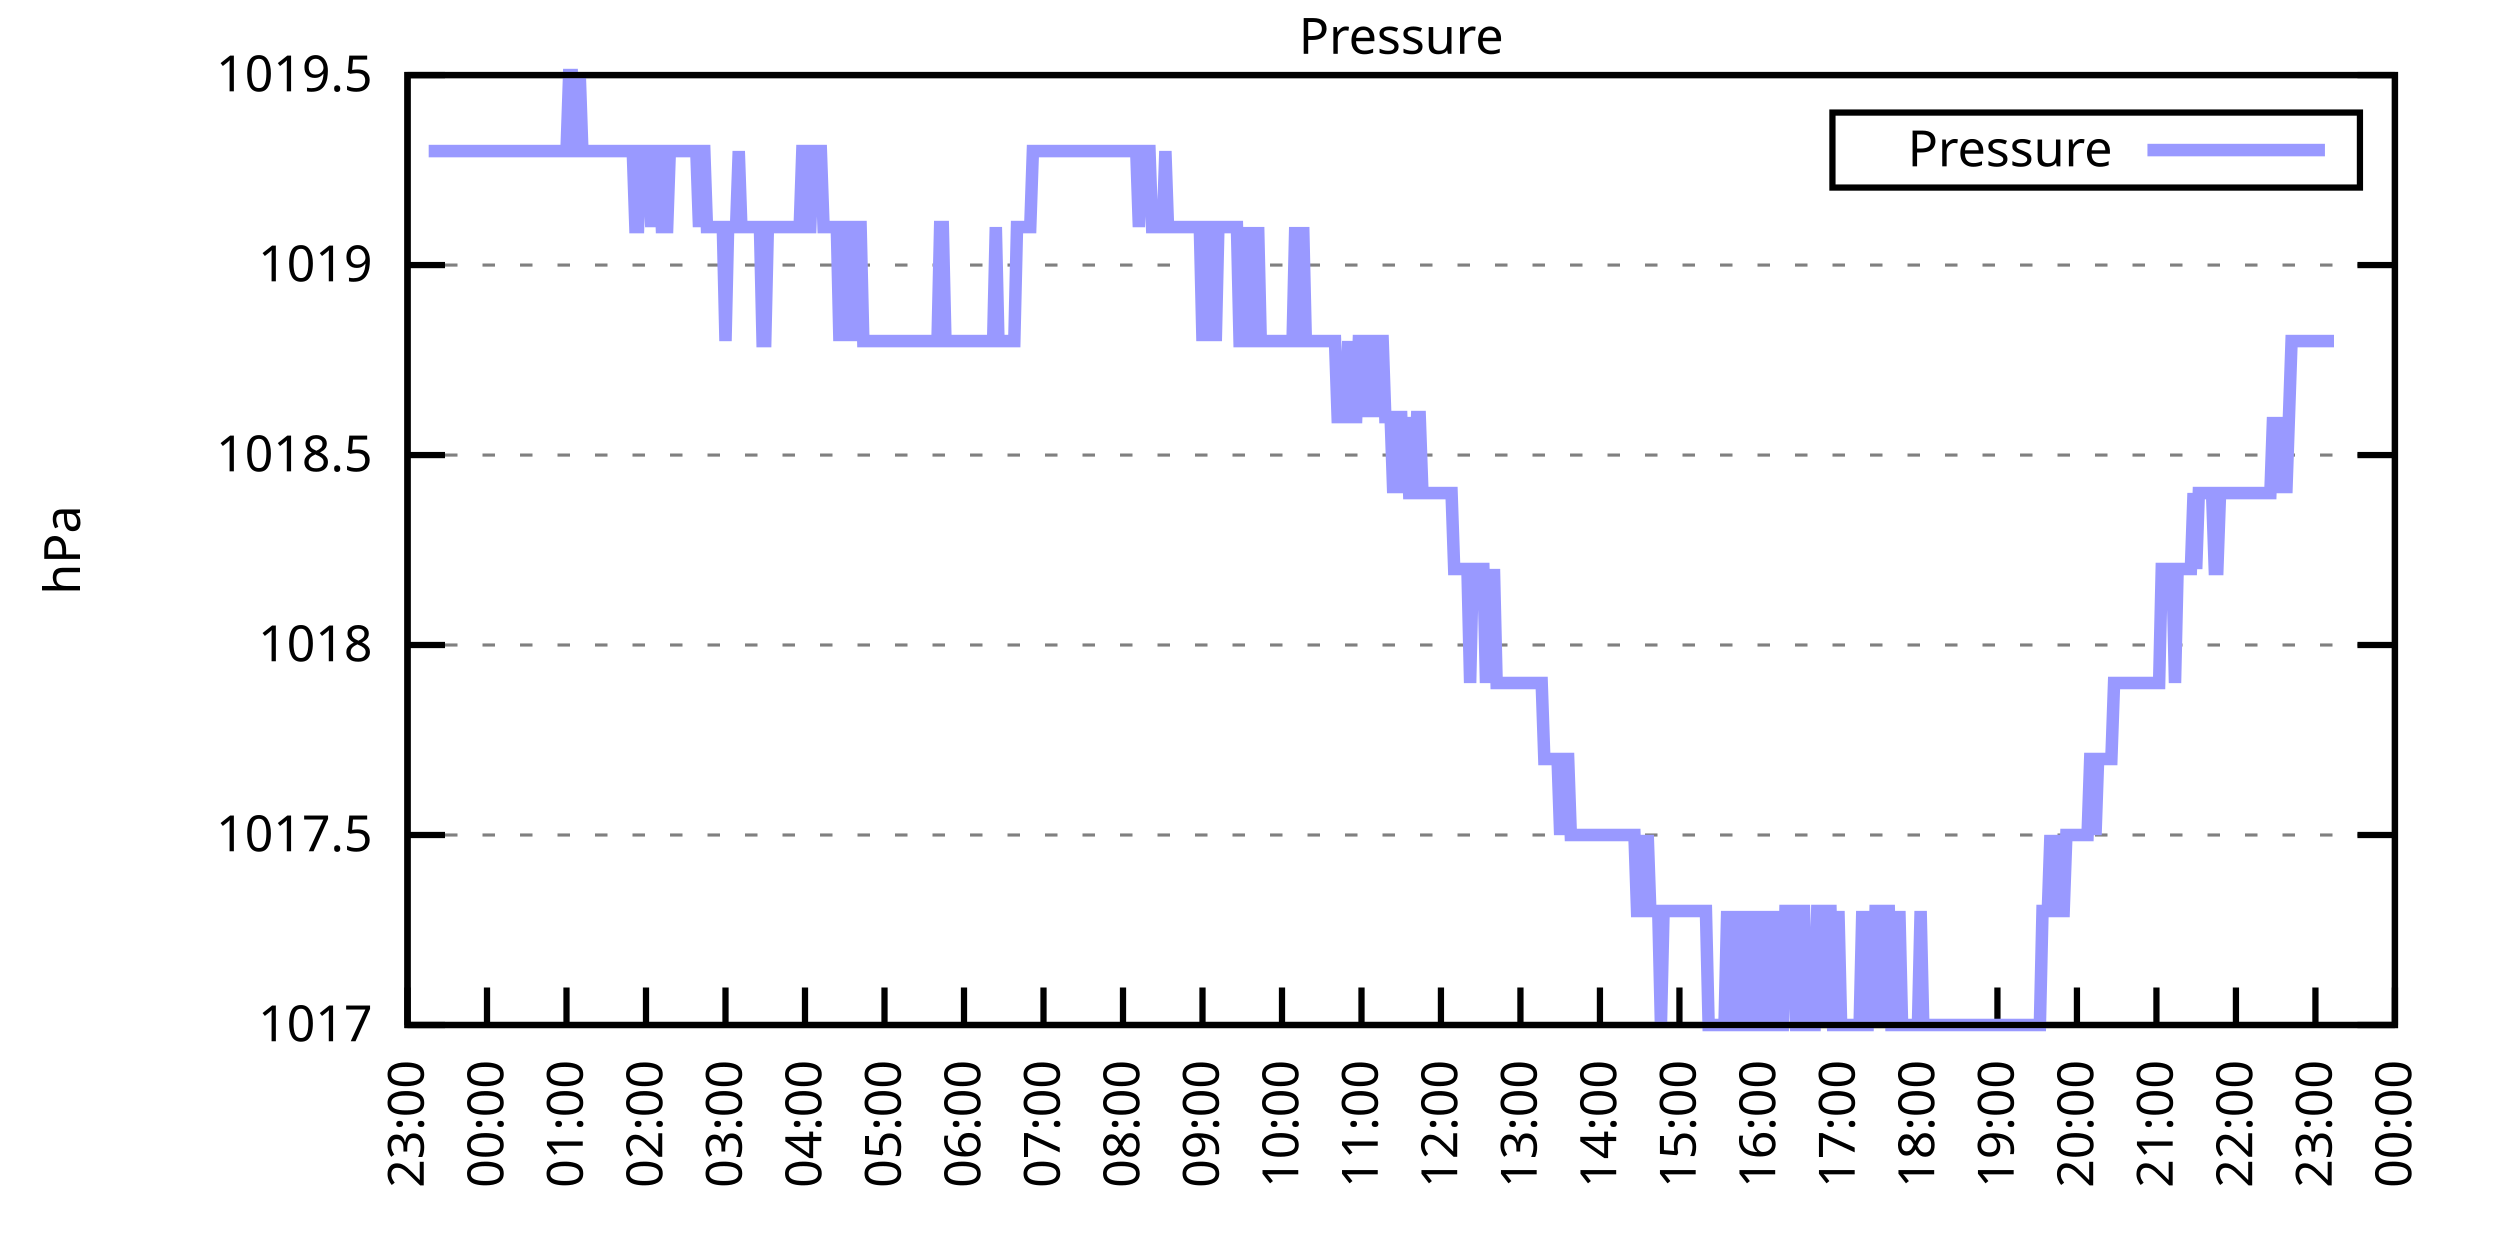
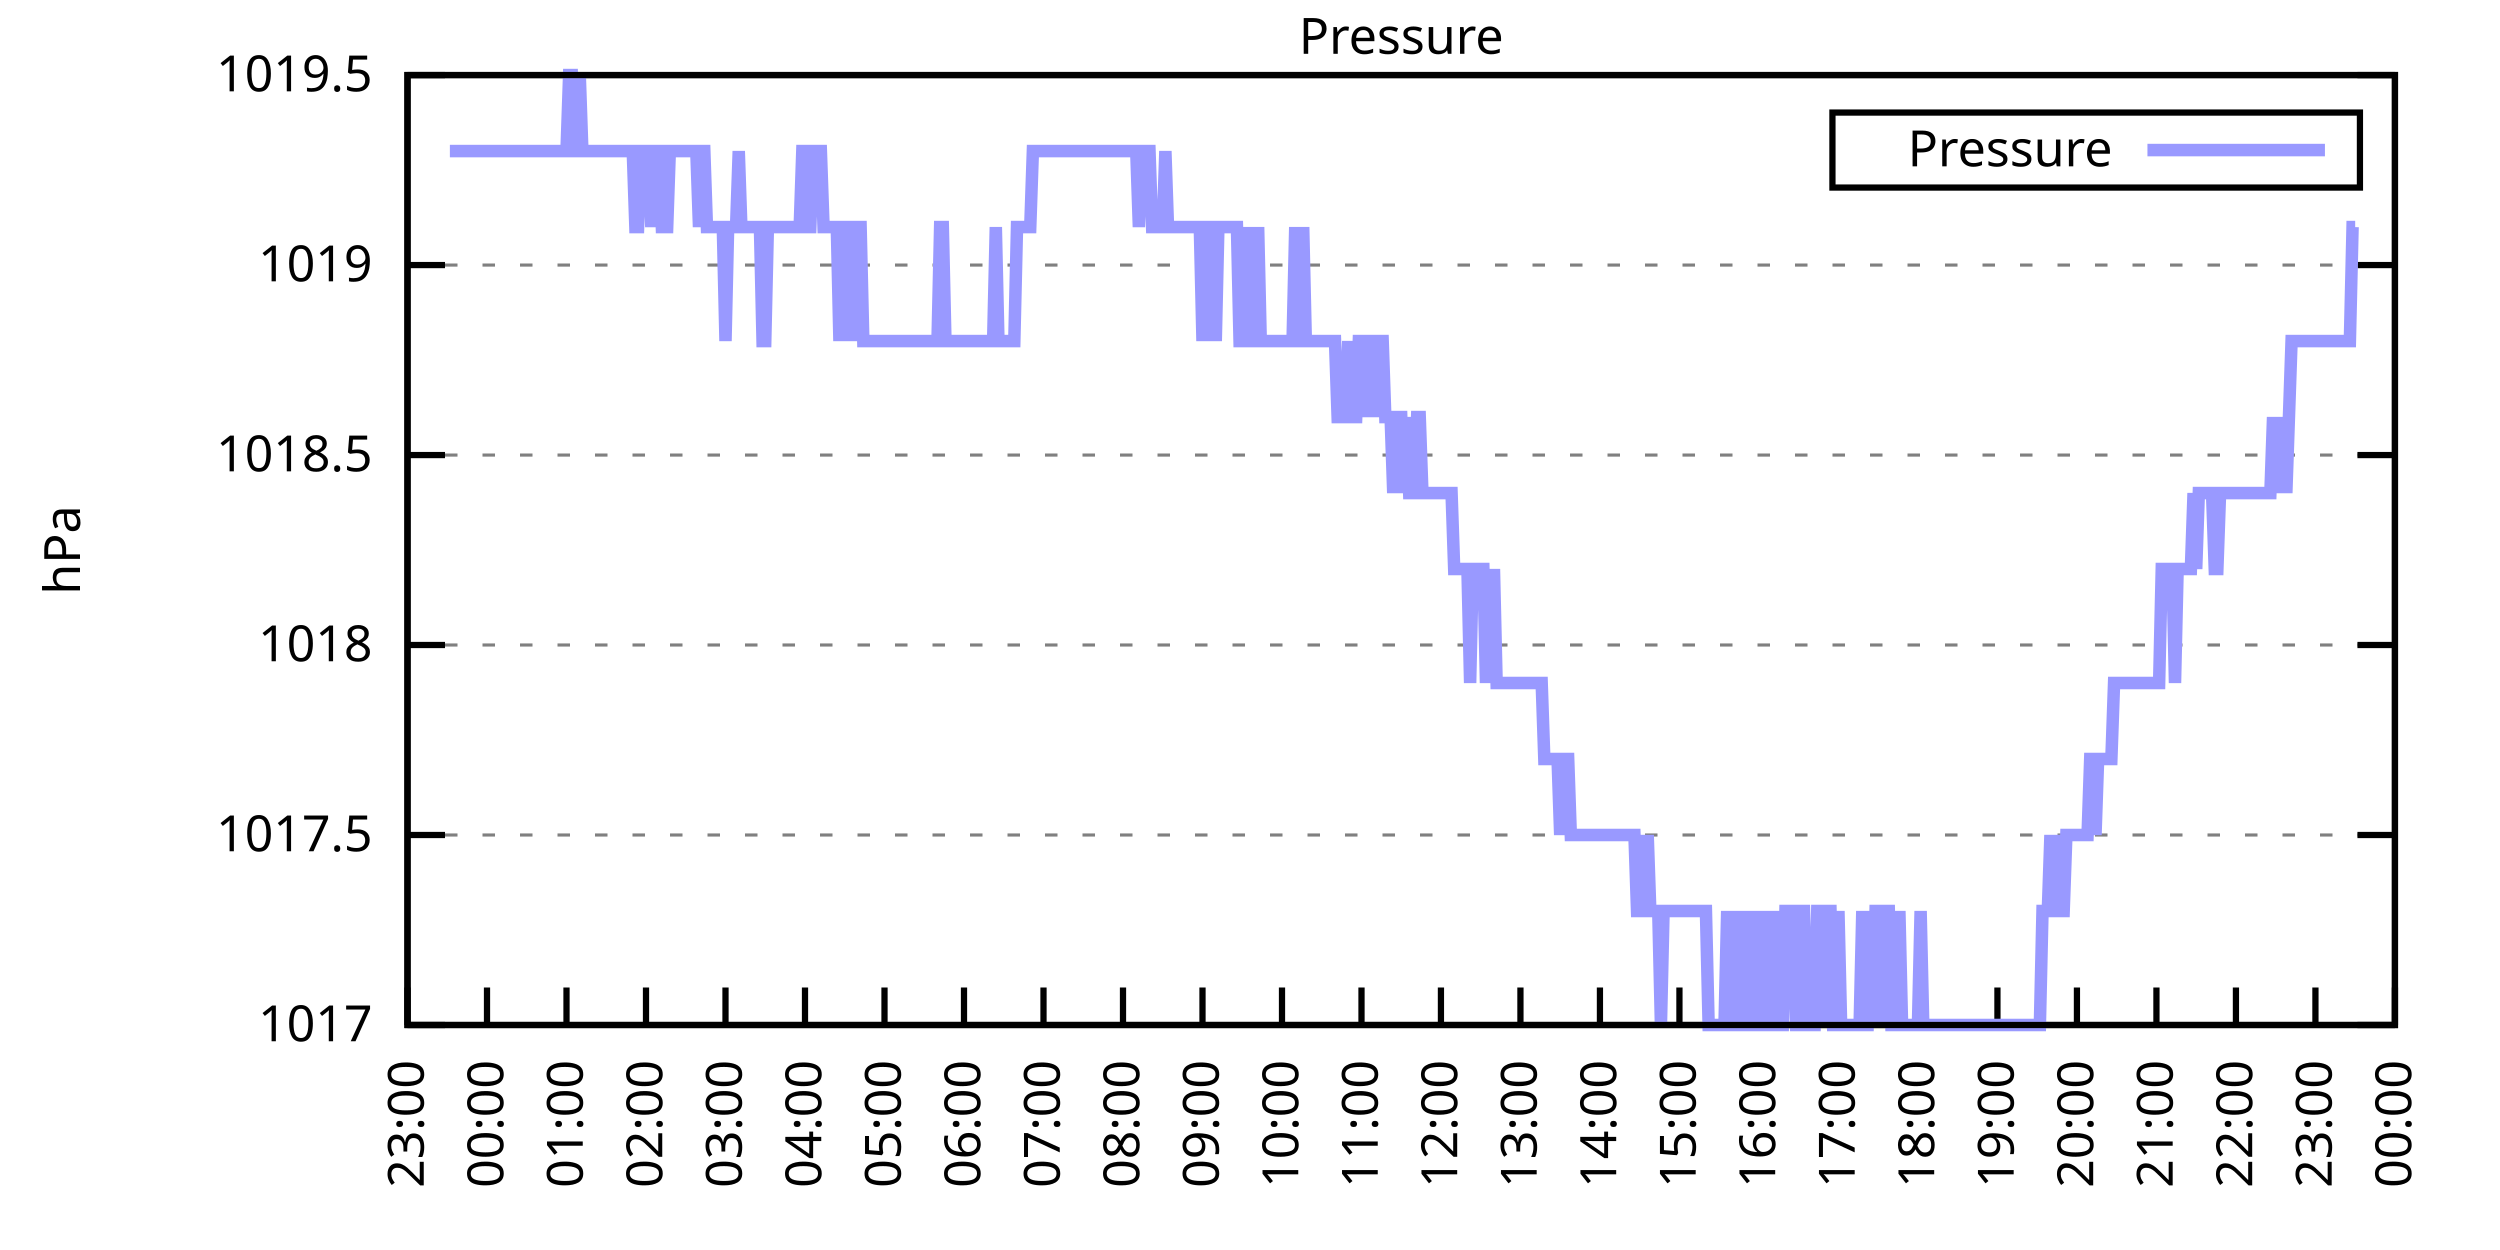
<svg xmlns="http://www.w3.org/2000/svg" xmlns:xlink="http://www.w3.org/1999/xlink" width="400" height="200" viewBox="0 0 400 200">
  <g id="gnuplot_canvas">
    <rect x="0" y="0" width="400" height="200" fill="none" />
    <defs>
      <circle id="gpDot" r="0.5" stroke-width="0.5" stroke="currentColor" />
      <path id="gpPt0" stroke-width="0.333" stroke="currentColor" d="M-1,0 h2 M0,-1 v2" />
      <path id="gpPt1" stroke-width="0.333" stroke="currentColor" d="M-1,-1 L1,1 M1,-1 L-1,1" />
      <path id="gpPt2" stroke-width="0.333" stroke="currentColor" d="M-1,0 L1,0 M0,-1 L0,1 M-1,-1 L1,1 M-1,1 L1,-1" />
      <rect id="gpPt3" stroke-width="0.333" stroke="currentColor" x="-1" y="-1" width="2" height="2" />
      <rect id="gpPt4" stroke-width="0.333" stroke="currentColor" fill="currentColor" x="-1" y="-1" width="2" height="2" />
      <circle id="gpPt5" stroke-width="0.333" stroke="currentColor" cx="0" cy="0" r="1" />
      <use xlink:href="#gpPt5" id="gpPt6" fill="currentColor" stroke="none" />
      <path id="gpPt7" stroke-width="0.333" stroke="currentColor" d="M0,-1.33 L-1.33,0.67 L1.33,0.67 z" />
      <use xlink:href="#gpPt7" id="gpPt8" fill="currentColor" stroke="none" />
      <use xlink:href="#gpPt7" id="gpPt9" stroke="currentColor" transform="rotate(180)" />
      <use xlink:href="#gpPt9" id="gpPt10" fill="currentColor" stroke="none" />
      <use xlink:href="#gpPt3" id="gpPt11" stroke="currentColor" transform="rotate(45)" />
      <use xlink:href="#gpPt11" id="gpPt12" fill="currentColor" stroke="none" />
      <path id="gpPt13" stroke-width="0.333" stroke="currentColor" d="M0,1.330 L1.265,0.411 L0.782,-1.067 L-0.782,-1.076 L-1.265,0.411 z" />
      <use xlink:href="#gpPt13" id="gpPt14" fill="currentColor" stroke="none" />
      <filter id="textbox" filterUnits="objectBoundingBox" x="0" y="0" height="1" width="1">
        <feFlood flood-color="white" flood-opacity="1" result="bgnd" />
        <feComposite in="SourceGraphic" in2="bgnd" operator="atop" />
      </filter>
      <filter id="greybox" filterUnits="objectBoundingBox" x="0" y="0" height="1" width="1">
        <feFlood flood-color="lightgrey" flood-opacity="1" result="grey" />
        <feComposite in="SourceGraphic" in2="grey" operator="atop" />
      </filter>
    </defs>
    <g fill="none" color="white" stroke="currentColor" stroke-width="1.00" stroke-linecap="butt" stroke-linejoin="miter">
</g>
    <g fill="none" color="black" stroke="currentColor" stroke-width="1.00" stroke-linecap="butt" stroke-linejoin="miter">
      <g stroke="none" shape-rendering="crispEdges">
        <polygon fill="rgb(255, 255, 255)" points="65.20,164.00 383.18,164.00 383.18,12.02 65.20,12.02 " />
      </g>
    </g>
    <g fill="none" color="black" stroke="currentColor" stroke-width="1.00" stroke-linecap="butt" stroke-linejoin="miter">
</g>
    <g fill="none" color="black" stroke="black" stroke-width="0.50" stroke-linecap="butt" stroke-linejoin="miter">
</g>
    <g fill="none" color="gray" stroke="currentColor" stroke-width="0.50" stroke-linecap="butt" stroke-linejoin="miter">
      <path stroke="gray" stroke-dasharray="2,4" class="gridline" d="M65.20,164.00 L383.19,164.00  " />
    </g>
    <g fill="none" color="gray" stroke="gray" stroke-width="1.00" stroke-linecap="butt" stroke-linejoin="miter">
</g>
    <g fill="none" color="black" stroke="currentColor" stroke-width="1.00" stroke-linecap="butt" stroke-linejoin="miter">
      <path stroke="black" d="M65.20,164.00 L71.20,164.00 M383.19,164.00 L377.19,164.00  " />
      <g transform="translate(59.60,166.60)" stroke="none" fill="black" font-family="Sans" font-size="8.00" text-anchor="end">
        <text>
          <tspan font-family="Sans"> 1017</tspan>
        </text>
      </g>
    </g>
    <g fill="none" color="black" stroke="currentColor" stroke-width="1.00" stroke-linecap="butt" stroke-linejoin="miter">
</g>
    <g fill="none" color="black" stroke="black" stroke-width="0.50" stroke-linecap="butt" stroke-linejoin="miter">
</g>
    <g fill="none" color="gray" stroke="currentColor" stroke-width="0.50" stroke-linecap="butt" stroke-linejoin="miter">
      <path stroke="gray" stroke-dasharray="2,4" class="gridline" d="M65.20,133.60 L383.19,133.60  " />
    </g>
    <g fill="none" color="gray" stroke="gray" stroke-width="1.00" stroke-linecap="butt" stroke-linejoin="miter">
</g>
    <g fill="none" color="black" stroke="currentColor" stroke-width="1.00" stroke-linecap="butt" stroke-linejoin="miter">
      <path stroke="black" d="M65.20,133.60 L71.20,133.60 M383.19,133.60 L377.19,133.60  " />
      <g transform="translate(59.60,136.20)" stroke="none" fill="black" font-family="Sans" font-size="8.00" text-anchor="end">
        <text>
          <tspan font-family="Sans"> 1017.5</tspan>
        </text>
      </g>
    </g>
    <g fill="none" color="black" stroke="currentColor" stroke-width="1.00" stroke-linecap="butt" stroke-linejoin="miter">
</g>
    <g fill="none" color="black" stroke="black" stroke-width="0.50" stroke-linecap="butt" stroke-linejoin="miter">
</g>
    <g fill="none" color="gray" stroke="currentColor" stroke-width="0.50" stroke-linecap="butt" stroke-linejoin="miter">
      <path stroke="gray" stroke-dasharray="2,4" class="gridline" d="M65.20,103.20 L383.19,103.20  " />
    </g>
    <g fill="none" color="gray" stroke="gray" stroke-width="1.00" stroke-linecap="butt" stroke-linejoin="miter">
</g>
    <g fill="none" color="black" stroke="currentColor" stroke-width="1.00" stroke-linecap="butt" stroke-linejoin="miter">
      <path stroke="black" d="M65.20,103.20 L71.20,103.20 M383.19,103.20 L377.19,103.20  " />
      <g transform="translate(59.60,105.80)" stroke="none" fill="black" font-family="Sans" font-size="8.00" text-anchor="end">
        <text>
          <tspan font-family="Sans"> 1018</tspan>
        </text>
      </g>
    </g>
    <g fill="none" color="black" stroke="currentColor" stroke-width="1.00" stroke-linecap="butt" stroke-linejoin="miter">
</g>
    <g fill="none" color="black" stroke="black" stroke-width="0.50" stroke-linecap="butt" stroke-linejoin="miter">
</g>
    <g fill="none" color="gray" stroke="currentColor" stroke-width="0.50" stroke-linecap="butt" stroke-linejoin="miter">
      <path stroke="gray" stroke-dasharray="2,4" class="gridline" d="M65.20,72.81 L383.19,72.81  " />
    </g>
    <g fill="none" color="gray" stroke="gray" stroke-width="1.00" stroke-linecap="butt" stroke-linejoin="miter">
</g>
    <g fill="none" color="black" stroke="currentColor" stroke-width="1.00" stroke-linecap="butt" stroke-linejoin="miter">
      <path stroke="black" d="M65.20,72.81 L71.20,72.81 M383.19,72.81 L377.19,72.81  " />
      <g transform="translate(59.60,75.41)" stroke="none" fill="black" font-family="Sans" font-size="8.00" text-anchor="end">
        <text>
          <tspan font-family="Sans"> 1018.5</tspan>
        </text>
      </g>
    </g>
    <g fill="none" color="black" stroke="currentColor" stroke-width="1.00" stroke-linecap="butt" stroke-linejoin="miter">
</g>
    <g fill="none" color="black" stroke="black" stroke-width="0.50" stroke-linecap="butt" stroke-linejoin="miter">
</g>
    <g fill="none" color="gray" stroke="currentColor" stroke-width="0.50" stroke-linecap="butt" stroke-linejoin="miter">
      <path stroke="gray" stroke-dasharray="2,4" class="gridline" d="M65.20,42.41 L383.19,42.41  " />
    </g>
    <g fill="none" color="gray" stroke="gray" stroke-width="1.00" stroke-linecap="butt" stroke-linejoin="miter">
</g>
    <g fill="none" color="black" stroke="currentColor" stroke-width="1.00" stroke-linecap="butt" stroke-linejoin="miter">
      <path stroke="black" d="M65.20,42.41 L71.20,42.41 M383.19,42.41 L377.19,42.41  " />
      <g transform="translate(59.60,45.01)" stroke="none" fill="black" font-family="Sans" font-size="8.00" text-anchor="end">
        <text>
          <tspan font-family="Sans"> 1019</tspan>
        </text>
      </g>
    </g>
    <g fill="none" color="black" stroke="currentColor" stroke-width="1.00" stroke-linecap="butt" stroke-linejoin="miter">
</g>
    <g fill="none" color="black" stroke="black" stroke-width="0.50" stroke-linecap="butt" stroke-linejoin="miter">
</g>
    <g fill="none" color="gray" stroke="currentColor" stroke-width="0.50" stroke-linecap="butt" stroke-linejoin="miter">
      <path stroke="gray" stroke-dasharray="2,4" class="gridline" d="M65.20,12.01 L383.19,12.01  " />
    </g>
    <g fill="none" color="gray" stroke="gray" stroke-width="1.00" stroke-linecap="butt" stroke-linejoin="miter">
</g>
    <g fill="none" color="black" stroke="currentColor" stroke-width="1.00" stroke-linecap="butt" stroke-linejoin="miter">
      <path stroke="black" d="M65.20,12.01 L71.20,12.01 M383.19,12.01 L377.19,12.01  " />
      <g transform="translate(59.60,14.61)" stroke="none" fill="black" font-family="Sans" font-size="8.00" text-anchor="end">
        <text>
          <tspan font-family="Sans"> 1019.5</tspan>
        </text>
      </g>
    </g>
    <g fill="none" color="black" stroke="currentColor" stroke-width="1.00" stroke-linecap="butt" stroke-linejoin="miter">
      <path stroke="black" d="M65.20,164.00 L65.20,158.00  " />
      <g transform="translate(67.80,169.60) rotate(270.00)" stroke="none" fill="black" font-family="Sans" font-size="8.00" text-anchor="end">
        <text>
          <tspan font-family="Sans">23:00</tspan>
        </text>
      </g>
    </g>
    <g fill="none" color="black" stroke="currentColor" stroke-width="1.00" stroke-linecap="butt" stroke-linejoin="miter">
      <path stroke="black" d="M77.92,164.00 L77.92,158.00  " />
      <g transform="translate(80.52,169.60) rotate(270.00)" stroke="none" fill="black" font-family="Sans" font-size="8.00" text-anchor="end">
        <text>
          <tspan font-family="Sans">00:00</tspan>
        </text>
      </g>
    </g>
    <g fill="none" color="black" stroke="currentColor" stroke-width="1.00" stroke-linecap="butt" stroke-linejoin="miter">
      <path stroke="black" d="M90.64,164.00 L90.64,158.00  " />
      <g transform="translate(93.24,169.60) rotate(270.00)" stroke="none" fill="black" font-family="Sans" font-size="8.00" text-anchor="end">
        <text>
          <tspan font-family="Sans">01:00</tspan>
        </text>
      </g>
    </g>
    <g fill="none" color="black" stroke="currentColor" stroke-width="1.00" stroke-linecap="butt" stroke-linejoin="miter">
      <path stroke="black" d="M103.36,164.00 L103.36,158.00  " />
      <g transform="translate(105.96,169.60) rotate(270.00)" stroke="none" fill="black" font-family="Sans" font-size="8.00" text-anchor="end">
        <text>
          <tspan font-family="Sans">02:00</tspan>
        </text>
      </g>
    </g>
    <g fill="none" color="black" stroke="currentColor" stroke-width="1.00" stroke-linecap="butt" stroke-linejoin="miter">
      <path stroke="black" d="M116.08,164.00 L116.08,158.00  " />
      <g transform="translate(118.68,169.60) rotate(270.00)" stroke="none" fill="black" font-family="Sans" font-size="8.00" text-anchor="end">
        <text>
          <tspan font-family="Sans">03:00</tspan>
        </text>
      </g>
    </g>
    <g fill="none" color="black" stroke="currentColor" stroke-width="1.00" stroke-linecap="butt" stroke-linejoin="miter">
      <path stroke="black" d="M128.80,164.00 L128.80,158.00  " />
      <g transform="translate(131.40,169.60) rotate(270.00)" stroke="none" fill="black" font-family="Sans" font-size="8.00" text-anchor="end">
        <text>
          <tspan font-family="Sans">04:00</tspan>
        </text>
      </g>
    </g>
    <g fill="none" color="black" stroke="currentColor" stroke-width="1.00" stroke-linecap="butt" stroke-linejoin="miter">
      <path stroke="black" d="M141.52,164.00 L141.52,158.00  " />
      <g transform="translate(144.12,169.60) rotate(270.00)" stroke="none" fill="black" font-family="Sans" font-size="8.00" text-anchor="end">
        <text>
          <tspan font-family="Sans">05:00</tspan>
        </text>
      </g>
    </g>
    <g fill="none" color="black" stroke="currentColor" stroke-width="1.00" stroke-linecap="butt" stroke-linejoin="miter">
      <path stroke="black" d="M154.24,164.00 L154.24,158.00  " />
      <g transform="translate(156.84,169.60) rotate(270.00)" stroke="none" fill="black" font-family="Sans" font-size="8.00" text-anchor="end">
        <text>
          <tspan font-family="Sans">06:00</tspan>
        </text>
      </g>
    </g>
    <g fill="none" color="black" stroke="currentColor" stroke-width="1.00" stroke-linecap="butt" stroke-linejoin="miter">
      <path stroke="black" d="M166.96,164.00 L166.96,158.00  " />
      <g transform="translate(169.56,169.60) rotate(270.00)" stroke="none" fill="black" font-family="Sans" font-size="8.00" text-anchor="end">
        <text>
          <tspan font-family="Sans">07:00</tspan>
        </text>
      </g>
    </g>
    <g fill="none" color="black" stroke="currentColor" stroke-width="1.00" stroke-linecap="butt" stroke-linejoin="miter">
      <path stroke="black" d="M179.68,164.00 L179.68,158.00  " />
      <g transform="translate(182.28,169.60) rotate(270.00)" stroke="none" fill="black" font-family="Sans" font-size="8.00" text-anchor="end">
        <text>
          <tspan font-family="Sans">08:00</tspan>
        </text>
      </g>
    </g>
    <g fill="none" color="black" stroke="currentColor" stroke-width="1.00" stroke-linecap="butt" stroke-linejoin="miter">
      <path stroke="black" d="M192.40,164.00 L192.40,158.00  " />
      <g transform="translate(195.00,169.60) rotate(270.00)" stroke="none" fill="black" font-family="Sans" font-size="8.00" text-anchor="end">
        <text>
          <tspan font-family="Sans">09:00</tspan>
        </text>
      </g>
    </g>
    <g fill="none" color="black" stroke="currentColor" stroke-width="1.00" stroke-linecap="butt" stroke-linejoin="miter">
      <path stroke="black" d="M205.12,164.00 L205.12,158.00  " />
      <g transform="translate(207.72,169.60) rotate(270.00)" stroke="none" fill="black" font-family="Sans" font-size="8.00" text-anchor="end">
        <text>
          <tspan font-family="Sans">10:00</tspan>
        </text>
      </g>
    </g>
    <g fill="none" color="black" stroke="currentColor" stroke-width="1.00" stroke-linecap="butt" stroke-linejoin="miter">
      <path stroke="black" d="M217.84,164.00 L217.84,158.00  " />
      <g transform="translate(220.44,169.60) rotate(270.00)" stroke="none" fill="black" font-family="Sans" font-size="8.00" text-anchor="end">
        <text>
          <tspan font-family="Sans">11:00</tspan>
        </text>
      </g>
    </g>
    <g fill="none" color="black" stroke="currentColor" stroke-width="1.00" stroke-linecap="butt" stroke-linejoin="miter">
      <path stroke="black" d="M230.55,164.00 L230.55,158.00  " />
      <g transform="translate(233.15,169.60) rotate(270.00)" stroke="none" fill="black" font-family="Sans" font-size="8.00" text-anchor="end">
        <text>
          <tspan font-family="Sans">12:00</tspan>
        </text>
      </g>
    </g>
    <g fill="none" color="black" stroke="currentColor" stroke-width="1.00" stroke-linecap="butt" stroke-linejoin="miter">
      <path stroke="black" d="M243.27,164.00 L243.27,158.00  " />
      <g transform="translate(245.87,169.60) rotate(270.00)" stroke="none" fill="black" font-family="Sans" font-size="8.00" text-anchor="end">
        <text>
          <tspan font-family="Sans">13:00</tspan>
        </text>
      </g>
    </g>
    <g fill="none" color="black" stroke="currentColor" stroke-width="1.00" stroke-linecap="butt" stroke-linejoin="miter">
      <path stroke="black" d="M255.99,164.00 L255.99,158.00  " />
      <g transform="translate(258.59,169.60) rotate(270.00)" stroke="none" fill="black" font-family="Sans" font-size="8.00" text-anchor="end">
        <text>
          <tspan font-family="Sans">14:00</tspan>
        </text>
      </g>
    </g>
    <g fill="none" color="black" stroke="currentColor" stroke-width="1.00" stroke-linecap="butt" stroke-linejoin="miter">
      <path stroke="black" d="M268.71,164.00 L268.71,158.00  " />
      <g transform="translate(271.31,169.60) rotate(270.00)" stroke="none" fill="black" font-family="Sans" font-size="8.00" text-anchor="end">
        <text>
          <tspan font-family="Sans">15:00</tspan>
        </text>
      </g>
    </g>
    <g fill="none" color="black" stroke="currentColor" stroke-width="1.00" stroke-linecap="butt" stroke-linejoin="miter">
      <path stroke="black" d="M281.43,164.00 L281.43,158.00  " />
      <g transform="translate(284.03,169.60) rotate(270.00)" stroke="none" fill="black" font-family="Sans" font-size="8.00" text-anchor="end">
        <text>
          <tspan font-family="Sans">16:00</tspan>
        </text>
      </g>
    </g>
    <g fill="none" color="black" stroke="currentColor" stroke-width="1.00" stroke-linecap="butt" stroke-linejoin="miter">
      <path stroke="black" d="M294.15,164.00 L294.15,158.00  " />
      <g transform="translate(296.75,169.60) rotate(270.00)" stroke="none" fill="black" font-family="Sans" font-size="8.00" text-anchor="end">
        <text>
          <tspan font-family="Sans">17:00</tspan>
        </text>
      </g>
    </g>
    <g fill="none" color="black" stroke="currentColor" stroke-width="1.00" stroke-linecap="butt" stroke-linejoin="miter">
      <path stroke="black" d="M306.87,164.00 L306.87,158.00  " />
      <g transform="translate(309.47,169.60) rotate(270.00)" stroke="none" fill="black" font-family="Sans" font-size="8.00" text-anchor="end">
        <text>
          <tspan font-family="Sans">18:00</tspan>
        </text>
      </g>
    </g>
    <g fill="none" color="black" stroke="currentColor" stroke-width="1.00" stroke-linecap="butt" stroke-linejoin="miter">
      <path stroke="black" d="M319.59,164.00 L319.59,158.00  " />
      <g transform="translate(322.19,169.60) rotate(270.00)" stroke="none" fill="black" font-family="Sans" font-size="8.00" text-anchor="end">
        <text>
          <tspan font-family="Sans">19:00</tspan>
        </text>
      </g>
    </g>
    <g fill="none" color="black" stroke="currentColor" stroke-width="1.00" stroke-linecap="butt" stroke-linejoin="miter">
      <path stroke="black" d="M332.31,164.00 L332.31,158.00  " />
      <g transform="translate(334.91,169.60) rotate(270.00)" stroke="none" fill="black" font-family="Sans" font-size="8.00" text-anchor="end">
        <text>
          <tspan font-family="Sans">20:00</tspan>
        </text>
      </g>
    </g>
    <g fill="none" color="black" stroke="currentColor" stroke-width="1.00" stroke-linecap="butt" stroke-linejoin="miter">
      <path stroke="black" d="M345.03,164.00 L345.03,158.00  " />
      <g transform="translate(347.63,169.60) rotate(270.00)" stroke="none" fill="black" font-family="Sans" font-size="8.00" text-anchor="end">
        <text>
          <tspan font-family="Sans">21:00</tspan>
        </text>
      </g>
    </g>
    <g fill="none" color="black" stroke="currentColor" stroke-width="1.00" stroke-linecap="butt" stroke-linejoin="miter">
      <path stroke="black" d="M357.75,164.00 L357.75,158.00  " />
      <g transform="translate(360.35,169.60) rotate(270.00)" stroke="none" fill="black" font-family="Sans" font-size="8.00" text-anchor="end">
        <text>
          <tspan font-family="Sans">22:00</tspan>
        </text>
      </g>
    </g>
    <g fill="none" color="black" stroke="currentColor" stroke-width="1.00" stroke-linecap="butt" stroke-linejoin="miter">
      <path stroke="black" d="M370.47,164.00 L370.47,158.00  " />
      <g transform="translate(373.07,169.60) rotate(270.00)" stroke="none" fill="black" font-family="Sans" font-size="8.00" text-anchor="end">
        <text>
          <tspan font-family="Sans">23:00</tspan>
        </text>
      </g>
    </g>
    <g fill="none" color="black" stroke="currentColor" stroke-width="1.00" stroke-linecap="butt" stroke-linejoin="miter">
      <path stroke="black" d="M383.19,164.00 L383.19,158.00  " />
      <g transform="translate(385.79,169.60) rotate(270.00)" stroke="none" fill="black" font-family="Sans" font-size="8.00" text-anchor="end">
        <text>
          <tspan font-family="Sans">00:00</tspan>
        </text>
      </g>
    </g>
    <g fill="none" color="black" stroke="currentColor" stroke-width="1.00" stroke-linecap="butt" stroke-linejoin="miter">
</g>
    <g fill="none" color="black" stroke="currentColor" stroke-width="1.00" stroke-linecap="butt" stroke-linejoin="miter">
      <path stroke="black" d="M65.20,12.01 L65.20,164.00 L383.19,164.00 L383.19,12.01 L65.20,12.01 Z  " />
    </g>
    <g fill="none" color="black" stroke="currentColor" stroke-width="1.00" stroke-linecap="butt" stroke-linejoin="miter">
</g>
    <g fill="none" color="black" stroke="currentColor" stroke-width="1.00" stroke-linecap="butt" stroke-linejoin="miter">
      <path stroke="black" d="M293.19,30.01 L293.19,18.01 L377.59,18.01 L377.59,30.01 L293.19,30.01 Z  " />
    </g>
    <g id="Pressure_plot_1">
      <g fill="none" color="white" stroke="black" stroke-width="2.00" stroke-linecap="butt" stroke-linejoin="miter">
</g>
      <g fill="none" color="black" stroke="currentColor" stroke-width="2.00" stroke-linecap="butt" stroke-linejoin="miter">
        <g transform="translate(337.99,26.61)" stroke="none" fill="black" font-family="Sans" font-size="8.00" text-anchor="end">
          <text>
            <tspan font-family="Sans">Pressure</tspan>
          </text>
        </g>
      </g>
      <g fill="none" color="black" stroke="currentColor" stroke-width="2.00" stroke-linecap="butt" stroke-linejoin="miter">
-         <path stroke="rgb(153, 153, 255)" d="M343.59,24.01 L371.99,24.01 M68.59,24.17 L69.02,24.17 L69.44,24.17 L69.86,24.17 L70.29,24.17 L70.71,24.17   L71.14,24.17 L71.56,24.17 L71.98,24.17 L72.41,24.17 L72.83,24.17 L73.26,24.17 L73.68,24.17 L74.10,24.17   L74.53,24.17 L74.95,24.17 L75.38,24.17 L75.80,24.17 L76.22,24.17 L76.65,24.17 L77.07,24.17 L77.50,24.17   L77.92,24.17 L78.34,24.17 L78.77,24.17 L79.19,24.17 L79.62,24.17 L80.04,24.17 L80.46,24.17 L80.89,24.17   L81.31,24.17 L81.74,24.17 L82.16,24.17 L82.58,24.17 L83.01,24.17 L83.43,24.17 L83.86,24.17 L84.28,24.17   L84.70,24.17 L85.13,24.17 L85.55,24.17 L85.98,24.17 L86.40,24.17 L86.82,24.17 L87.25,24.17 L87.67,24.17   L88.10,24.17 L88.52,24.17 L88.94,24.17 L89.37,24.17 L89.79,24.17 L90.22,24.17 L90.64,24.17 L91.06,12.01   L91.49,12.01 L91.91,24.17 L92.34,24.17 L92.76,12.01 L93.18,24.17 L93.61,24.17 L94.03,24.17 L94.46,24.17   L94.88,24.17 L95.30,24.17 L95.73,24.17 L96.15,24.17 L96.58,24.17 L97.00,24.17 L97.42,24.17 L97.85,24.17   L98.27,24.17 L98.69,24.17 L99.12,24.17 L99.54,24.17 L99.97,24.17 L100.39,24.17 L100.81,24.17 L101.24,24.17   L101.66,36.33 L102.09,36.33 L102.51,24.17 L102.93,24.17 L103.36,24.17 L103.78,24.17 L104.21,36.33 L104.63,24.17   L105.05,24.17 L105.48,24.17 L105.90,36.33 L106.33,36.33 L106.75,36.33 L107.17,24.17 L107.60,24.17 L108.02,24.17   L108.45,24.17 L108.87,24.17 L109.29,24.17 L109.72,24.17 L110.14,24.17 L110.57,24.17 L110.99,24.17 L111.41,24.17   L111.84,36.33 L112.26,24.17 L112.69,24.17 L113.11,36.33 L113.53,36.33 L113.96,36.33 L114.38,36.33 L114.81,36.33   L115.23,36.33 L115.65,36.33 L116.08,54.57 L116.50,36.33 L116.93,36.33 L117.35,36.33 L117.77,36.33 L118.20,24.17   L118.62,36.33 L119.05,36.33 L119.47,36.33 L119.89,36.33 L120.32,36.33 L120.74,36.33 L121.17,36.33 L121.59,36.33   L122.01,54.57 L122.44,54.57 L122.86,36.33 L123.29,36.33 L123.71,36.33 L124.13,36.33 L124.56,36.33 L124.98,36.33   L125.41,36.33 L125.83,36.33 L126.25,36.33 L126.68,36.33 L127.10,36.33 L127.53,36.33 L127.95,36.33 L128.37,24.17   L128.80,24.17 L129.22,36.33 L129.65,36.33 L130.07,24.17 L130.49,24.17 L130.92,24.17 L131.34,24.17 L131.77,36.33   L132.19,36.33 L132.61,36.33 L133.04,36.33 L133.46,36.33 L133.89,36.33 L134.31,54.57 L134.73,36.33 L135.16,36.33   L135.58,54.57 L136.01,36.33 L136.43,36.33 L136.85,54.57 L137.28,36.33 L137.70,36.33 L138.13,54.57 L138.55,54.57   L138.97,54.57 L139.40,54.57 L139.82,54.57 L140.25,54.57 L140.67,54.57 L141.09,54.57 L141.52,54.57 L141.94,54.57   L142.37,54.57 L142.79,54.57 L143.21,54.57 L143.64,54.57 L144.06,54.57 L144.49,54.57 L144.91,54.57 L145.33,54.57   L145.76,54.57 L146.18,54.57 L146.61,54.57 L147.03,54.57 L147.45,54.57 L147.88,54.57 L148.30,54.57 L148.73,54.57   L149.15,54.57 L149.57,54.57 L150.00,54.57 L150.42,36.33 L150.85,36.33 L151.27,54.57 L151.69,54.57 L152.12,54.57   L152.54,54.57 L152.97,54.57 L153.39,54.57 L153.81,54.57 L154.24,54.57 L154.66,54.57 L155.09,54.57 L155.51,54.57   L155.93,54.57 L156.36,54.57 L156.78,54.57 L157.21,54.57 L157.63,54.57 L158.05,54.57 L158.48,54.57 L158.90,54.57   L159.33,36.33 L159.75,54.57 L160.17,54.57 L160.60,54.57 L161.02,54.57 L161.44,54.57 L161.87,54.57 L162.29,54.57   L162.72,36.33 L163.14,36.33 L163.56,36.33 L163.99,36.33 L164.41,36.33 L164.84,36.33 L165.26,24.17 L165.68,24.17   L166.11,24.17 L166.53,24.17 L166.96,24.17 L167.38,24.17 L167.80,24.17 L168.23,24.17 L168.65,24.17 L169.08,24.17   L169.50,24.17 L169.92,24.17 L170.35,24.17 L170.77,24.17 L171.20,24.17 L171.62,24.17 L172.04,24.17 L172.47,24.17   L172.89,24.17 L173.32,24.17 L173.74,24.17 L174.16,24.17 L174.59,24.17 L175.01,24.17 L175.44,24.17 L175.86,24.17   L176.28,24.17 L176.71,24.17 L177.13,24.17 L177.56,24.17 L177.98,24.17 L178.40,24.17 L178.83,24.17 L179.25,24.17   L179.68,24.17 L180.10,24.17 L180.52,24.17 L180.95,24.17 L181.37,24.17 L181.80,24.17 L182.22,36.33 L182.64,24.17   L183.07,24.17 L183.49,24.17 L183.92,24.17 L184.34,36.33 L184.76,36.33 L185.19,36.33 L185.61,36.33 L186.04,36.33   L186.46,24.17 L186.88,36.33 L187.31,36.33 L187.73,36.33 L188.16,36.33 L188.58,36.33 L189.00,36.33 L189.43,36.33   L189.85,36.33 L190.28,36.33 L190.70,36.33 L191.12,36.33 L191.55,36.33 L191.97,36.33 L192.40,54.57 L192.82,36.33   L193.24,54.57 L193.67,36.33 L194.09,36.33 L194.52,54.57 L194.94,36.33 L195.36,36.33 L195.79,36.33 L196.21,36.33   L196.64,36.33 L197.06,36.33 L197.48,36.33 L197.91,36.33 L198.33,54.57 L198.76,54.57 L199.18,36.33 L199.60,54.57   L200.03,54.57 L200.45,36.33 L200.88,54.57 L201.30,36.33 L201.72,54.57 L202.15,54.57 L202.57,54.57 L203.00,54.57   L203.42,54.57 L203.84,54.57 L204.27,54.57 L204.69,54.57 L205.12,54.57 L205.54,54.57 L205.96,54.57 L206.39,54.57   L206.81,54.57 L207.24,36.33 L207.66,54.57 L208.08,54.57 L208.51,36.33 L208.93,54.57 L209.36,54.57 L209.78,54.57   L210.20,54.57 L210.63,54.57 L211.05,54.57 L211.48,54.57 L211.90,54.57 L212.32,54.57 L212.75,54.57 L213.17,54.57   L213.60,54.57 L214.02,66.73 L214.44,66.73 L214.87,66.73 L215.29,66.73 L215.72,54.57 L216.14,66.73 L216.56,66.73   L216.99,66.73 L217.41,54.57 L217.84,54.57 L218.26,54.57 L218.68,66.73 L219.11,54.57 L219.53,54.57 L219.96,66.73   L220.38,54.57 L220.80,54.57 L221.23,54.57 L221.65,66.73 L222.08,66.73 L222.50,66.73 L222.92,78.89 L223.35,66.73   L223.77,66.73 L224.20,66.73 L224.62,78.89 L225.04,66.73 L225.47,78.89 L225.89,78.89 L226.31,78.89 L226.74,66.73   L227.16,66.73 L227.59,78.89 L228.01,78.89 L228.43,78.89 L228.86,78.89 L229.28,78.89 L229.71,78.89 L230.13,78.89   L230.55,78.89 L230.98,78.89 L231.40,78.89 L231.83,78.89 L232.25,78.89 L232.67,91.04 L233.10,91.04 L233.52,91.04   L233.95,91.04 L234.37,91.04 L234.79,91.04 L235.22,109.28 L235.64,91.04 L236.07,91.04 L236.49,91.04 L236.91,91.04   L237.34,91.04 L237.76,109.28 L238.19,91.04 L238.61,109.28 L239.03,91.04 L239.46,109.28 L239.88,109.28 L240.31,109.28   L240.73,109.28 L241.15,109.28 L241.58,109.28 L242.00,109.28 L242.43,109.28 L242.85,109.28 L243.27,109.28 L243.70,109.28   L244.12,109.28 L244.55,109.28 L244.97,109.28 L245.39,109.28 L245.82,109.28 L246.24,109.28 L246.67,109.28 L247.09,121.44   L247.51,121.44 L247.94,121.44 L248.36,121.44 L248.79,121.44 L249.21,121.44 L249.63,133.60 L250.06,121.44 L250.48,121.44   L250.91,121.44 L251.33,133.60 L251.75,133.60 L252.18,133.60 L252.60,133.60 L253.03,133.60 L253.45,133.60 L253.87,133.60   L254.30,133.60 L254.72,133.60 L255.15,133.60 L255.57,133.60 L255.99,133.60 L256.42,133.60 L256.84,133.60 L257.27,133.60   L257.69,133.60 L258.11,133.60 L258.54,133.60 L258.96,133.60 L259.39,133.60 L259.81,133.60 L260.23,133.60 L260.66,133.60   L261.08,133.60 L261.51,133.60 L261.93,145.76 L262.35,145.76 L262.78,133.60 L263.20,145.76 L263.63,133.60 L264.05,145.76   L264.47,145.76 L264.90,145.76 L265.32,145.76 L265.75,164.00 L266.17,145.76 L266.59,145.76 L267.02,145.76 L267.44,145.76   L267.87,145.76 L268.29,145.76 L268.71,145.76 L269.14,145.76 L269.56,145.76 L269.99,145.76 L270.41,145.76 L270.83,145.76   L271.26,145.76 L271.68,145.76 L272.11,145.76 L272.53,145.76 L272.95,145.76 L273.38,164.00 L273.80,164.00 L274.23,164.00   L274.65,164.00 L275.07,164.00 L275.50,164.00 L275.92,164.00 L276.35,145.76 L276.77,164.00 L277.19,145.76 L277.62,164.00   L278.04,164.00 L278.47,145.76 L278.89,164.00 L279.31,164.00 L279.74,145.76 L280.16,164.00 L280.59,164.00 L281.01,145.76   L281.43,164.00 L281.86,164.00 L282.28,164.00 L282.71,145.76 L283.13,164.00 L283.55,164.00 L283.98,164.00 L284.40,145.76   L284.83,164.00 L285.25,164.00 L285.67,145.76 L286.10,145.76 L286.52,145.76 L286.95,145.76 L287.37,164.00 L287.79,164.00   L288.22,145.76 L288.64,145.76 L289.06,164.00 L289.49,164.00 L289.91,164.00 L290.34,164.00 L290.76,145.76 L291.18,145.76   L291.61,145.76 L292.03,164.00 L292.46,145.76 L292.88,145.76 L293.30,164.00 L293.73,164.00 L294.15,145.76 L294.58,164.00   L295.00,164.00 L295.42,164.00 L295.85,164.00 L296.27,164.00 L296.70,164.00 L297.12,164.00 L297.54,164.00 L297.97,145.76   L298.39,164.00 L298.82,164.00 L299.24,145.76 L299.66,164.00 L300.09,145.76 L300.51,145.76 L300.94,164.00 L301.36,145.76   L301.78,145.76 L302.21,145.76 L302.63,164.00 L303.06,164.00 L303.48,164.00 L303.90,145.76 L304.33,164.00 L304.75,164.00   L305.18,164.00 L305.60,164.00 L306.02,164.00 L306.45,164.00 L306.87,164.00 L307.30,145.76 L307.72,164.00 L308.14,164.00   L308.57,164.00 L308.99,164.00 L309.42,164.00 L309.84,164.00 L310.26,164.00 L310.69,164.00 L311.11,164.00 L311.54,164.00   L311.96,164.00 L312.38,164.00 L312.81,164.00 L313.23,164.00 L313.66,164.00 L314.08,164.00 L314.50,164.00 L314.93,164.00   L315.35,164.00 L315.78,164.00 L316.20,164.00 L316.62,164.00 L317.05,164.00 L317.47,164.00 L317.90,164.00 L318.32,164.00   L318.74,164.00 L319.17,164.00 L319.59,164.00 L320.02,164.00 L320.44,164.00 L320.86,164.00 L321.29,164.00 L321.71,164.00   L322.14,164.00 L322.56,164.00 L322.98,164.00 L323.41,164.00 L323.83,164.00 L324.26,164.00 L324.68,164.00 L325.10,164.00   L325.53,164.00 L325.95,164.00 L326.38,164.00 L326.80,145.76 L327.22,145.76 L327.65,145.76 L328.07,133.60 L328.50,145.76   L328.92,133.60 L329.34,145.76 L329.77,145.76 L330.19,145.76 L330.62,133.60 L331.04,133.60 L331.46,133.60 L331.89,133.60   L332.31,133.60 L332.74,133.60 L333.16,133.60 L333.58,133.60 L334.01,133.60 L334.43,121.44 L334.86,121.44 L335.28,133.60   L335.70,121.44 L336.13,121.44 L336.55,121.44 L336.98,121.44 L337.40,121.44 L337.82,121.44 L338.25,109.28 L338.67,109.28   L339.10,109.28 L339.52,109.28 L339.94,109.28 L340.37,109.28 L340.79,109.28 L341.22,109.28 L341.64,109.28 L342.06,109.28   L342.49,109.28 L342.91,109.28 L343.34,109.28 L343.76,109.28 L344.18,109.28 L344.61,109.28 L345.03,109.28 L345.46,109.28   L345.88,91.04 L346.30,91.04 L346.73,91.04 L347.15,91.04 L347.58,91.04 L348.00,109.28 L348.42,91.04 L348.85,91.04   L349.27,91.04 L349.70,91.04 L350.12,91.04 L350.54,91.04 L350.97,78.89 L351.39,91.04 L351.81,78.89 L352.24,78.89   L352.66,78.89 L353.09,78.89 L353.51,78.89 L353.93,78.89 L354.36,91.04 L354.78,91.04 L355.21,78.89 L355.63,78.89   L356.05,78.89 L356.48,78.89 L356.90,78.89 L357.33,78.89 L357.75,78.89 L358.17,78.89 L358.60,78.89 L359.02,78.89   L359.45,78.89 L359.87,78.89 L360.29,78.89 L360.72,78.89 L361.14,78.89 L361.57,78.89 L361.99,78.89 L362.41,78.89   L362.84,78.89 L363.26,78.89 L363.69,66.73 L364.11,78.89 L364.53,66.73 L364.96,78.89 L365.38,66.73 L365.81,78.89   L366.23,66.73 L366.65,54.57 L367.08,54.57 L367.50,54.57 L367.93,54.57 L368.35,54.57 L368.77,54.57 L369.20,54.57   L369.62,54.57 L370.05,54.57 L370.47,54.57 L370.89,54.57 L371.32,54.57 L371.74,54.57 L372.17,54.57 L372.59,54.57   L373.01,54.57 L373.44,54.57  " />
+         <path stroke="rgb(153, 153, 255)" d="M343.59,24.01 L371.99,24.01 M71.98,24.17 L72.41,24.17 L72.83,24.17 L73.26,24.17 L73.68,24.17 L74.10,24.17   L74.53,24.17 L74.95,24.17 L75.38,24.17 L75.80,24.17 L76.22,24.17 L76.65,24.17 L77.07,24.17 L77.50,24.17   L77.92,24.17 L78.34,24.17 L78.77,24.17 L79.19,24.17 L79.62,24.17 L80.04,24.17 L80.46,24.17 L80.89,24.17   L81.31,24.17 L81.74,24.17 L82.16,24.17 L82.58,24.17 L83.01,24.17 L83.43,24.17 L83.86,24.17 L84.28,24.17   L84.70,24.17 L85.13,24.17 L85.55,24.17 L85.98,24.17 L86.40,24.17 L86.82,24.17 L87.25,24.17 L87.67,24.17   L88.10,24.17 L88.52,24.17 L88.94,24.17 L89.37,24.17 L89.79,24.17 L90.22,24.17 L90.64,24.17 L91.06,12.01   L91.49,12.01 L91.91,24.17 L92.34,24.17 L92.76,12.01 L93.18,24.17 L93.61,24.17 L94.03,24.17 L94.46,24.17   L94.88,24.17 L95.30,24.17 L95.73,24.17 L96.15,24.17 L96.58,24.17 L97.00,24.17 L97.42,24.17 L97.85,24.17   L98.27,24.17 L98.69,24.17 L99.12,24.17 L99.54,24.17 L99.97,24.17 L100.39,24.17 L100.81,24.17 L101.24,24.17   L101.66,36.33 L102.09,36.33 L102.51,24.17 L102.93,24.17 L103.36,24.17 L103.78,24.17 L104.21,36.33 L104.63,24.17   L105.05,24.17 L105.48,24.17 L105.90,36.33 L106.33,36.33 L106.75,36.33 L107.17,24.17 L107.60,24.17 L108.02,24.17   L108.45,24.17 L108.87,24.17 L109.29,24.17 L109.72,24.17 L110.14,24.17 L110.57,24.17 L110.99,24.17 L111.41,24.17   L111.84,36.33 L112.26,24.17 L112.69,24.17 L113.11,36.33 L113.53,36.33 L113.96,36.33 L114.38,36.33 L114.81,36.33   L115.23,36.33 L115.65,36.33 L116.08,54.57 L116.50,36.33 L116.93,36.33 L117.35,36.33 L117.77,36.33 L118.20,24.17   L118.62,36.33 L119.05,36.33 L119.47,36.33 L119.89,36.33 L120.32,36.33 L120.74,36.33 L121.17,36.33 L121.59,36.33   L122.01,54.57 L122.44,54.57 L122.86,36.33 L123.29,36.33 L123.71,36.33 L124.13,36.33 L124.56,36.33 L124.98,36.33   L125.41,36.33 L125.83,36.33 L126.25,36.33 L126.68,36.33 L127.10,36.33 L127.53,36.33 L127.95,36.33 L128.37,24.17   L128.80,24.17 L129.22,36.33 L129.65,36.33 L130.07,24.17 L130.49,24.17 L130.92,24.17 L131.34,24.17 L131.77,36.33   L132.19,36.33 L132.61,36.33 L133.04,36.33 L133.46,36.33 L133.89,36.33 L134.31,54.57 L134.73,36.33 L135.16,36.33   L135.58,54.57 L136.01,36.33 L136.43,36.33 L136.85,54.57 L137.28,36.33 L137.70,36.33 L138.13,54.57 L138.55,54.57   L138.97,54.57 L139.40,54.57 L139.82,54.57 L140.25,54.57 L140.67,54.57 L141.09,54.57 L141.52,54.57 L141.94,54.57   L142.37,54.57 L142.79,54.57 L143.21,54.57 L143.64,54.57 L144.06,54.57 L144.49,54.57 L144.91,54.57 L145.33,54.57   L145.76,54.57 L146.18,54.57 L146.61,54.57 L147.03,54.57 L147.45,54.57 L147.88,54.57 L148.30,54.57 L148.73,54.57   L149.15,54.57 L149.57,54.57 L150.00,54.57 L150.42,36.33 L150.85,36.33 L151.27,54.57 L151.69,54.57 L152.12,54.57   L152.54,54.57 L152.97,54.57 L153.39,54.57 L153.81,54.57 L154.24,54.57 L154.66,54.57 L155.09,54.57 L155.51,54.57   L155.93,54.57 L156.36,54.57 L156.78,54.57 L157.21,54.57 L157.63,54.57 L158.05,54.57 L158.48,54.57 L158.90,54.57   L159.33,36.33 L159.75,54.57 L160.17,54.57 L160.60,54.57 L161.02,54.57 L161.44,54.57 L161.87,54.57 L162.29,54.57   L162.72,36.33 L163.14,36.33 L163.56,36.33 L163.99,36.33 L164.41,36.33 L164.84,36.33 L165.26,24.17 L165.68,24.17   L166.11,24.17 L166.53,24.17 L166.96,24.17 L167.38,24.17 L167.80,24.17 L168.23,24.17 L168.65,24.17 L169.08,24.17   L169.50,24.17 L169.92,24.17 L170.35,24.17 L170.77,24.17 L171.20,24.17 L171.62,24.17 L172.04,24.17 L172.47,24.17   L172.89,24.17 L173.32,24.17 L173.74,24.17 L174.16,24.17 L174.59,24.17 L175.01,24.17 L175.44,24.17 L175.86,24.17   L176.28,24.17 L176.71,24.17 L177.13,24.17 L177.56,24.17 L177.98,24.17 L178.40,24.17 L178.83,24.17 L179.25,24.17   L179.68,24.17 L180.10,24.17 L180.52,24.17 L180.95,24.17 L181.37,24.17 L181.80,24.17 L182.22,36.33 L182.64,24.17   L183.07,24.17 L183.49,24.17 L183.92,24.17 L184.34,36.33 L184.76,36.33 L185.19,36.33 L185.61,36.33 L186.04,36.33   L186.46,24.17 L186.88,36.33 L187.31,36.33 L187.73,36.33 L188.16,36.33 L188.58,36.33 L189.00,36.33 L189.43,36.33   L189.85,36.33 L190.28,36.33 L190.70,36.33 L191.12,36.33 L191.55,36.33 L191.97,36.33 L192.40,54.57 L192.82,36.33   L193.24,54.57 L193.67,36.33 L194.09,36.33 L194.52,54.57 L194.94,36.33 L195.36,36.33 L195.79,36.33 L196.21,36.33   L196.64,36.33 L197.06,36.33 L197.48,36.33 L197.91,36.33 L198.33,54.57 L198.76,54.57 L199.18,36.33 L199.60,54.57   L200.03,54.57 L200.45,36.33 L200.88,54.57 L201.30,36.33 L201.72,54.57 L202.15,54.57 L202.57,54.57 L203.00,54.57   L203.42,54.57 L203.84,54.57 L204.27,54.57 L204.69,54.57 L205.12,54.57 L205.54,54.57 L205.96,54.57 L206.39,54.57   L206.81,54.57 L207.24,36.33 L207.66,54.57 L208.08,54.57 L208.51,36.33 L208.93,54.57 L209.36,54.57 L209.78,54.57   L210.20,54.57 L210.63,54.57 L211.05,54.57 L211.48,54.57 L211.90,54.57 L212.32,54.57 L212.75,54.57 L213.17,54.57   L213.60,54.57 L214.02,66.73 L214.44,66.73 L214.87,66.73 L215.29,66.73 L215.72,54.57 L216.14,66.73 L216.56,66.73   L216.99,66.73 L217.41,54.57 L217.84,54.57 L218.26,54.57 L218.68,66.73 L219.11,54.57 L219.53,54.57 L219.96,66.73   L220.38,54.57 L220.80,54.57 L221.23,54.57 L221.65,66.73 L222.08,66.73 L222.50,66.73 L222.92,78.89 L223.35,66.73   L223.77,66.73 L224.20,66.73 L224.62,78.89 L225.04,66.73 L225.47,78.89 L225.89,78.89 L226.31,78.89 L226.74,66.73   L227.16,66.73 L227.59,78.89 L228.01,78.89 L228.43,78.89 L228.86,78.89 L229.28,78.89 L229.71,78.89 L230.13,78.89   L230.55,78.89 L230.98,78.89 L231.40,78.89 L231.83,78.89 L232.25,78.89 L232.67,91.04 L233.10,91.04 L233.52,91.04   L233.95,91.04 L234.37,91.04 L234.79,91.04 L235.22,109.28 L235.64,91.04 L236.07,91.04 L236.49,91.04 L236.91,91.04   L237.34,91.04 L237.76,109.28 L238.19,91.04 L238.61,109.28 L239.03,91.04 L239.46,109.28 L239.88,109.28 L240.31,109.28   L240.73,109.28 L241.15,109.28 L241.58,109.28 L242.00,109.28 L242.43,109.28 L242.85,109.28 L243.27,109.28 L243.70,109.28   L244.12,109.28 L244.55,109.28 L244.97,109.28 L245.39,109.28 L245.82,109.28 L246.24,109.28 L246.67,109.28 L247.09,121.44   L247.51,121.44 L247.94,121.44 L248.36,121.44 L248.79,121.44 L249.21,121.44 L249.63,133.60 L250.06,121.44 L250.48,121.44   L250.91,121.44 L251.33,133.60 L251.75,133.60 L252.18,133.60 L252.60,133.60 L253.03,133.60 L253.45,133.60 L253.87,133.60   L254.30,133.60 L254.72,133.60 L255.15,133.60 L255.57,133.60 L255.99,133.60 L256.42,133.60 L256.84,133.60 L257.27,133.60   L257.69,133.60 L258.11,133.60 L258.54,133.60 L258.96,133.60 L259.39,133.60 L259.81,133.60 L260.23,133.60 L260.66,133.60   L261.08,133.60 L261.51,133.60 L261.93,145.76 L262.35,145.76 L262.78,133.60 L263.20,145.76 L263.63,133.60 L264.05,145.76   L264.47,145.76 L264.90,145.76 L265.32,145.76 L265.75,164.00 L266.17,145.76 L266.59,145.76 L267.02,145.76 L267.44,145.76   L267.87,145.76 L268.29,145.76 L268.71,145.76 L269.14,145.76 L269.56,145.76 L269.99,145.76 L270.41,145.76 L270.83,145.76   L271.26,145.76 L271.68,145.76 L272.11,145.76 L272.53,145.76 L272.95,145.76 L273.38,164.00 L273.80,164.00 L274.23,164.00   L274.65,164.00 L275.07,164.00 L275.50,164.00 L275.92,164.00 L276.35,145.76 L276.77,164.00 L277.19,145.76 L277.62,164.00   L278.04,164.00 L278.47,145.76 L278.89,164.00 L279.31,164.00 L279.74,145.76 L280.16,164.00 L280.59,164.00 L281.01,145.76   L281.43,164.00 L281.86,164.00 L282.28,164.00 L282.71,145.76 L283.13,164.00 L283.55,164.00 L283.98,164.00 L284.40,145.76   L284.83,164.00 L285.25,164.00 L285.67,145.76 L286.10,145.76 L286.52,145.76 L286.95,145.76 L287.37,164.00 L287.79,164.00   L288.22,145.76 L288.64,145.76 L289.06,164.00 L289.49,164.00 L289.91,164.00 L290.34,164.00 L290.76,145.76 L291.18,145.76   L291.61,145.76 L292.03,164.00 L292.46,145.76 L292.88,145.76 L293.30,164.00 L293.73,164.00 L294.15,145.76 L294.58,164.00   L295.00,164.00 L295.42,164.00 L295.85,164.00 L296.27,164.00 L296.70,164.00 L297.12,164.00 L297.54,164.00 L297.97,145.76   L298.39,164.00 L298.82,164.00 L299.24,145.76 L299.66,164.00 L300.09,145.76 L300.51,145.76 L300.94,164.00 L301.36,145.76   L301.78,145.76 L302.21,145.76 L302.63,164.00 L303.06,164.00 L303.48,164.00 L303.90,145.76 L304.33,164.00 L304.75,164.00   L305.18,164.00 L305.60,164.00 L306.02,164.00 L306.45,164.00 L306.87,164.00 L307.30,145.76 L307.72,164.00 L308.14,164.00   L308.57,164.00 L308.99,164.00 L309.42,164.00 L309.84,164.00 L310.26,164.00 L310.69,164.00 L311.11,164.00 L311.54,164.00   L311.96,164.00 L312.38,164.00 L312.81,164.00 L313.23,164.00 L313.66,164.00 L314.08,164.00 L314.50,164.00 L314.93,164.00   L315.35,164.00 L315.78,164.00 L316.20,164.00 L316.62,164.00 L317.05,164.00 L317.47,164.00 L317.90,164.00 L318.32,164.00   L318.74,164.00 L319.17,164.00 L319.59,164.00 L320.02,164.00 L320.44,164.00 L320.86,164.00 L321.29,164.00 L321.71,164.00   L322.14,164.00 L322.56,164.00 L322.98,164.00 L323.41,164.00 L323.83,164.00 L324.26,164.00 L324.68,164.00 L325.10,164.00   L325.53,164.00 L325.95,164.00 L326.38,164.00 L326.80,145.76 L327.22,145.76 L327.65,145.76 L328.07,133.60 L328.50,145.76   L328.92,133.60 L329.34,145.76 L329.77,145.76 L330.19,145.76 L330.62,133.60 L331.04,133.60 L331.46,133.60 L331.89,133.60   L332.31,133.60 L332.74,133.60 L333.16,133.60 L333.58,133.60 L334.01,133.60 L334.43,121.44 L334.86,121.44 L335.28,133.60   L335.70,121.44 L336.13,121.44 L336.55,121.44 L336.98,121.44 L337.40,121.44 L337.82,121.44 L338.25,109.28 L338.67,109.28   L339.10,109.28 L339.52,109.28 L339.94,109.28 L340.37,109.28 L340.79,109.28 L341.22,109.28 L341.64,109.28 L342.06,109.28   L342.49,109.28 L342.91,109.28 L343.34,109.28 L343.76,109.28 L344.18,109.28 L344.61,109.28 L345.03,109.28 L345.46,109.28   L345.88,91.04 L346.30,91.04 L346.73,91.04 L347.15,91.04 L347.58,91.04 L348.00,109.28 L348.42,91.04 L348.85,91.04   L349.27,91.04 L349.70,91.04 L350.12,91.04 L350.54,91.04 L350.97,78.89 L351.39,91.04 L351.81,78.89 L352.24,78.89   L352.66,78.89 L353.09,78.89 L353.51,78.89 L353.93,78.89 L354.36,91.04 L354.78,91.04 L355.21,78.89 L355.63,78.89   L356.05,78.89 L356.48,78.89 L356.90,78.89 L357.33,78.89 L357.75,78.89 L358.17,78.89 L358.60,78.89 L359.02,78.89   L359.45,78.89 L359.87,78.89 L360.29,78.89 L360.72,78.89 L361.14,78.89 L361.57,78.89 L361.99,78.89 L362.41,78.89   L362.84,78.89 L363.26,78.89 L363.69,66.73 L364.11,78.89 L364.53,66.73 L364.96,78.89 L365.38,66.73 L365.81,78.89   L366.23,66.73 L366.65,54.57 L367.08,54.57 L367.50,54.57 L367.93,54.57 L368.35,54.57 L368.77,54.57 L369.20,54.57   L369.62,54.57 L370.05,54.57 L370.47,54.57 L370.89,54.57 L371.32,54.57 L371.74,54.57 L372.17,54.57 L372.59,54.57   L373.01,54.57 L373.44,54.57 L373.86,54.57 L374.29,54.57 L374.71,54.57 L375.13,54.57 L375.56,54.57 L375.98,54.57   L376.41,36.33 L376.83,36.33  " />
      </g>
    </g>
    <g fill="none" color="black" stroke="currentColor" stroke-width="2.00" stroke-linecap="butt" stroke-linejoin="miter">
</g>
    <g fill="none" color="black" stroke="black" stroke-width="1.00" stroke-linecap="butt" stroke-linejoin="miter">
</g>
    <g fill="none" color="black" stroke="currentColor" stroke-width="1.00" stroke-linecap="butt" stroke-linejoin="miter">
      <path stroke="black" d="M65.20,12.01 L65.20,164.00 L383.19,164.00 L383.19,12.01 L65.20,12.01 Z  " />
      <g transform="translate(12.80,88.01) rotate(270.00)" stroke="none" fill="black" font-family="Sans" font-size="8.00" text-anchor="middle">
        <text>
          <tspan font-family="Sans">hPa</tspan>
        </text>
      </g>
    </g>
    <g fill="none" color="black" stroke="currentColor" stroke-width="1.00" stroke-linecap="butt" stroke-linejoin="miter">
</g>
    <g fill="none" color="black" stroke="currentColor" stroke-width="1.00" stroke-linecap="butt" stroke-linejoin="miter">
      <g transform="translate(224.19,8.61)" stroke="none" fill="black" font-family="Sans" font-size="8.00" text-anchor="middle">
        <text>
          <tspan font-family="Sans">Pressure</tspan>
        </text>
      </g>
    </g>
    <g fill="none" color="black" stroke="currentColor" stroke-width="1.00" stroke-linecap="butt" stroke-linejoin="miter">
</g>
  </g>
</svg>
